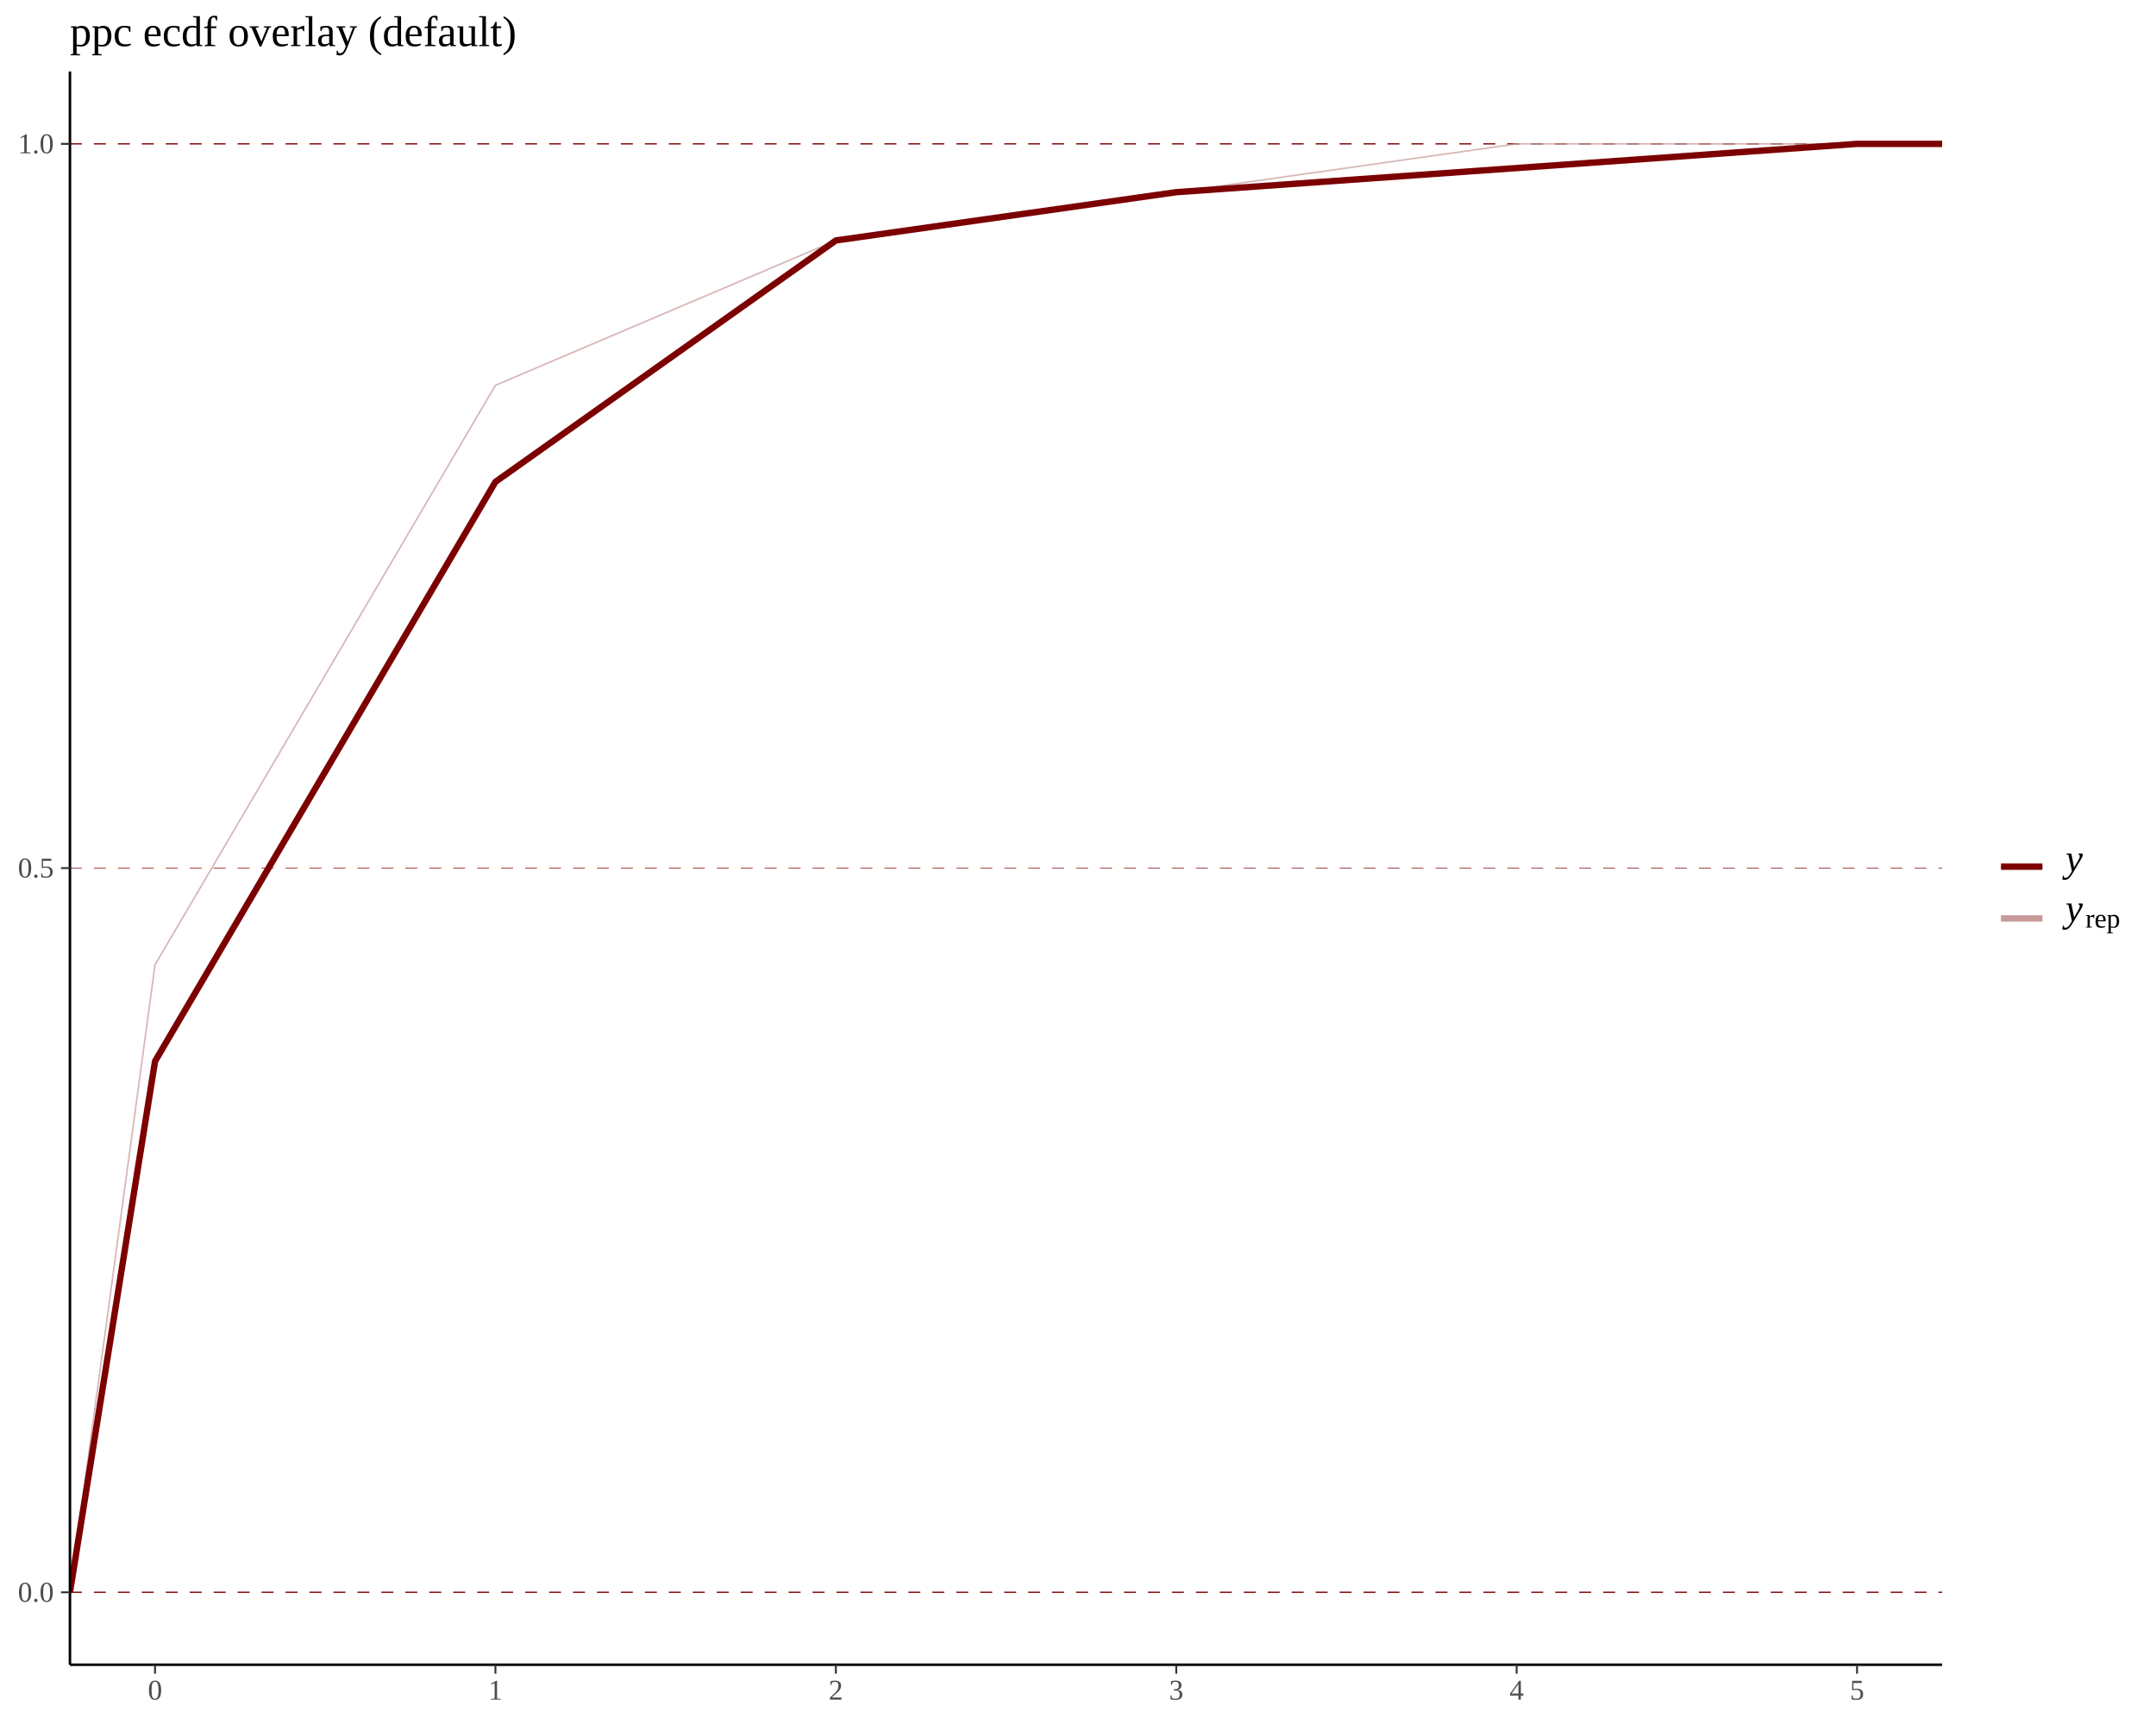
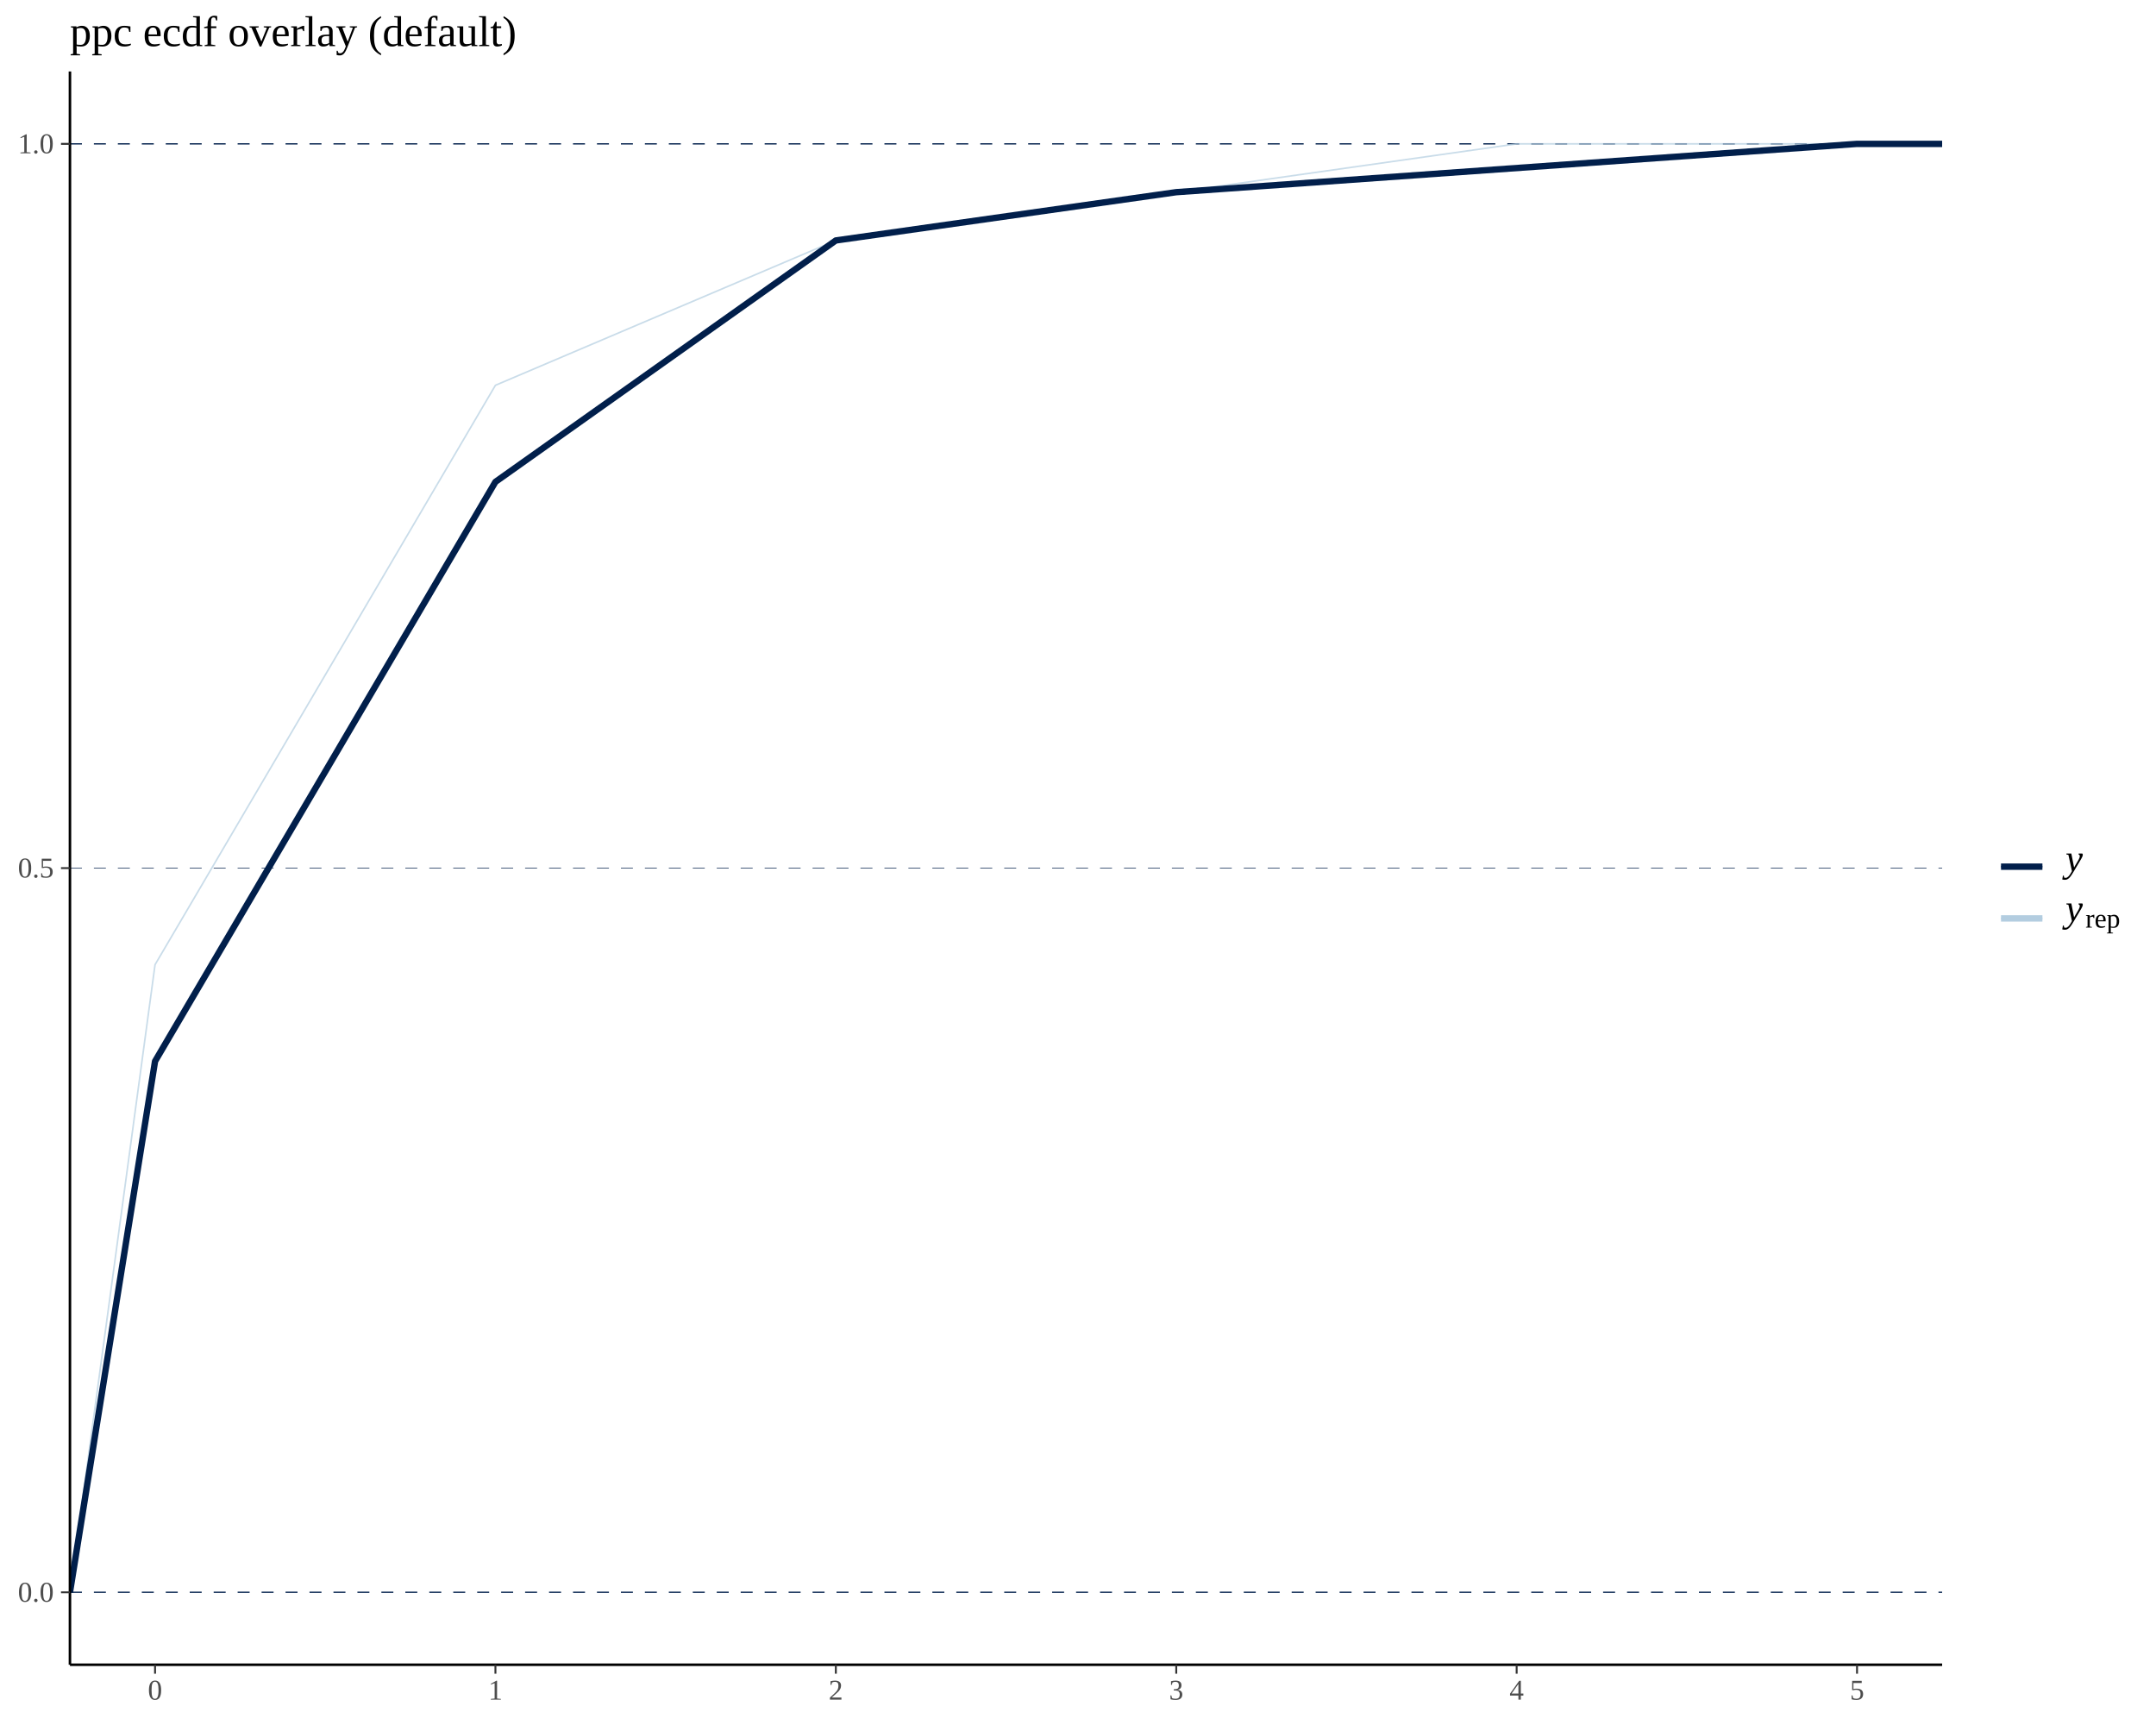
<svg xmlns="http://www.w3.org/2000/svg" viewBox="0 0 720.00 576.00">
  <defs>
    <style type="text/css">
    line, polyline, polygon, path, rect, circle {
      fill: none;
      stroke: #000000;
      stroke-linecap: round;
      stroke-linejoin: round;
      stroke-miterlimit: 10.00;
    }
  </style>
  </defs>
  <rect width="100%" height="100%" style="stroke: none; fill: #FFFFFF;" />
  <defs>
    <clipPath id="cpMjMuMzZ8NjQ4LjU4fDU1NS44OHwyMy44Ng==">
      <rect x="23.36" y="23.86" width="625.23" height="532.02" />
    </clipPath>
  </defs>
-   <line x1="23.36" y1="531.69" x2="648.58" y2="531.69" style="stroke-width: 0.43; stroke: #7C0000; stroke-dasharray: 4.00,4.00; stroke-linecap: butt;" clip-path="url(#cpMjMuMzZ8NjQ4LjU4fDU1NS44OHwyMy44Ng==)" />
-   <line x1="23.36" y1="289.87" x2="648.58" y2="289.87" style="stroke-width: 0.21; stroke: #7C0000; stroke-dasharray: 4.00,4.00; stroke-linecap: butt;" clip-path="url(#cpMjMuMzZ8NjQ4LjU4fDU1NS44OHwyMy44Ng==)" />
-   <line x1="23.36" y1="48.04" x2="648.58" y2="48.04" style="stroke-width: 0.43; stroke: #7C0000; stroke-dasharray: 4.00,4.00; stroke-linecap: butt;" clip-path="url(#cpMjMuMzZ8NjQ4LjU4fDU1NS44OHwyMy44Ng==)" />
-   <polyline points="23.36,531.69 51.78,322.11 165.45,128.65 279.13,80.29 392.81,64.17 506.49,48.04 648.58,48.04 " style="stroke-width: 0.53; stroke: #C79999; stroke-opacity: 0.70; stroke-linecap: butt;" clip-path="url(#cpMjMuMzZ8NjQ4LjU4fDU1NS44OHwyMy44Ng==)" />
-   <polyline points="23.36,531.69 51.78,354.36 165.45,160.90 279.13,80.29 392.81,64.17 620.16,48.04 648.58,48.04 " style="stroke-width: 2.13; stroke: #7C0000; stroke-linecap: butt;" clip-path="url(#cpMjMuMzZ8NjQ4LjU4fDU1NS44OHwyMy44Ng==)" />
+   <line x1="23.36" y1="531.69" x2="648.58" y2="531.69" style="stroke-width: 0.43; stroke: #011F4B; stroke-dasharray: 4.00,4.00; stroke-linecap: butt;" clip-path="url(#cpMjMuMzZ8NjQ4LjU4fDU1NS44OHwyMy44Ng==)" />
+   <line x1="23.36" y1="289.87" x2="648.58" y2="289.87" style="stroke-width: 0.21; stroke: #011F4B; stroke-dasharray: 4.00,4.00; stroke-linecap: butt;" clip-path="url(#cpMjMuMzZ8NjQ4LjU4fDU1NS44OHwyMy44Ng==)" />
+   <line x1="23.36" y1="48.04" x2="648.58" y2="48.04" style="stroke-width: 0.43; stroke: #011F4B; stroke-dasharray: 4.00,4.00; stroke-linecap: butt;" clip-path="url(#cpMjMuMzZ8NjQ4LjU4fDU1NS44OHwyMy44Ng==)" />
+   <polyline points="23.36,531.69 51.78,322.11 165.45,128.65 279.13,80.29 392.81,64.17 506.49,48.04 648.58,48.04 " style="stroke-width: 0.53; stroke: #B3CDE0; stroke-opacity: 0.70; stroke-linecap: butt;" clip-path="url(#cpMjMuMzZ8NjQ4LjU4fDU1NS44OHwyMy44Ng==)" />
+   <polyline points="23.36,531.69 51.78,354.36 165.45,160.90 279.13,80.29 392.81,64.17 620.16,48.04 648.58,48.04 " style="stroke-width: 2.13; stroke: #011F4B; stroke-linecap: butt;" clip-path="url(#cpMjMuMzZ8NjQ4LjU4fDU1NS44OHwyMy44Ng==)" />
  <defs>
    <clipPath id="cpMC4wMHw3MjAuMDB8NTc2LjAwfDAuMDA=">
      <rect x="0.00" y="0.00" width="720.00" height="576.00" />
    </clipPath>
  </defs>
  <polyline points="23.36,555.88 23.36,23.86 " style="stroke-width: 0.85; stroke-linecap: butt;" clip-path="url(#cpMC4wMHw3MjAuMDB8NTc2LjAwfDAuMDA=)" />
  <g clip-path="url(#cpMC4wMHw3MjAuMDB8NTc2LjAwfDAuMDA=)">
    <text x="5.98" y="534.84" style="font-size: 9.60px; fill: #4D4D4D; font-family: Liberation Serif;" textLength="12.00px" lengthAdjust="spacingAndGlyphs">0.0</text>
  </g>
  <g clip-path="url(#cpMC4wMHw3MjAuMDB8NTc2LjAwfDAuMDA=)">
    <text x="5.98" y="293.01" style="font-size: 9.60px; fill: #4D4D4D; font-family: Liberation Serif;" textLength="12.00px" lengthAdjust="spacingAndGlyphs">0.5</text>
  </g>
  <g clip-path="url(#cpMC4wMHw3MjAuMDB8NTc2LjAwfDAuMDA=)">
    <text x="5.98" y="51.18" style="font-size: 9.60px; fill: #4D4D4D; font-family: Liberation Serif;" textLength="12.00px" lengthAdjust="spacingAndGlyphs">1.0</text>
  </g>
  <polyline points="20.37,531.69 23.36,531.69 " style="stroke-width: 0.64; stroke: #333333; stroke-linecap: butt;" clip-path="url(#cpMC4wMHw3MjAuMDB8NTc2LjAwfDAuMDA=)" />
  <polyline points="20.37,289.87 23.36,289.87 " style="stroke-width: 0.64; stroke: #333333; stroke-linecap: butt;" clip-path="url(#cpMC4wMHw3MjAuMDB8NTc2LjAwfDAuMDA=)" />
  <polyline points="20.37,48.04 23.36,48.04 " style="stroke-width: 0.64; stroke: #333333; stroke-linecap: butt;" clip-path="url(#cpMC4wMHw3MjAuMDB8NTc2LjAwfDAuMDA=)" />
  <polyline points="23.36,555.88 648.58,555.88 " style="stroke-width: 0.85; stroke-linecap: butt;" clip-path="url(#cpMC4wMHw3MjAuMDB8NTc2LjAwfDAuMDA=)" />
  <polyline points="51.78,558.87 51.78,555.88 " style="stroke-width: 0.64; stroke: #333333; stroke-linecap: butt;" clip-path="url(#cpMC4wMHw3MjAuMDB8NTc2LjAwfDAuMDA=)" />
  <polyline points="165.45,558.87 165.45,555.88 " style="stroke-width: 0.64; stroke: #333333; stroke-linecap: butt;" clip-path="url(#cpMC4wMHw3MjAuMDB8NTc2LjAwfDAuMDA=)" />
  <polyline points="279.13,558.87 279.13,555.88 " style="stroke-width: 0.64; stroke: #333333; stroke-linecap: butt;" clip-path="url(#cpMC4wMHw3MjAuMDB8NTc2LjAwfDAuMDA=)" />
  <polyline points="392.81,558.87 392.81,555.88 " style="stroke-width: 0.64; stroke: #333333; stroke-linecap: butt;" clip-path="url(#cpMC4wMHw3MjAuMDB8NTc2LjAwfDAuMDA=)" />
  <polyline points="506.49,558.87 506.49,555.88 " style="stroke-width: 0.64; stroke: #333333; stroke-linecap: butt;" clip-path="url(#cpMC4wMHw3MjAuMDB8NTc2LjAwfDAuMDA=)" />
  <polyline points="620.16,558.87 620.16,555.88 " style="stroke-width: 0.64; stroke: #333333; stroke-linecap: butt;" clip-path="url(#cpMC4wMHw3MjAuMDB8NTc2LjAwfDAuMDA=)" />
  <g clip-path="url(#cpMC4wMHw3MjAuMDB8NTc2LjAwfDAuMDA=)">
    <text x="49.38" y="567.54" style="font-size: 9.60px; fill: #4D4D4D; font-family: Liberation Serif;" textLength="4.80px" lengthAdjust="spacingAndGlyphs">0</text>
  </g>
  <g clip-path="url(#cpMC4wMHw3MjAuMDB8NTc2LjAwfDAuMDA=)">
    <text x="163.06" y="567.54" style="font-size: 9.60px; fill: #4D4D4D; font-family: Liberation Serif;" textLength="4.80px" lengthAdjust="spacingAndGlyphs">1</text>
  </g>
  <g clip-path="url(#cpMC4wMHw3MjAuMDB8NTc2LjAwfDAuMDA=)">
    <text x="276.73" y="567.54" style="font-size: 9.60px; fill: #4D4D4D; font-family: Liberation Serif;" textLength="4.80px" lengthAdjust="spacingAndGlyphs">2</text>
  </g>
  <g clip-path="url(#cpMC4wMHw3MjAuMDB8NTc2LjAwfDAuMDA=)">
    <text x="390.41" y="567.54" style="font-size: 9.60px; fill: #4D4D4D; font-family: Liberation Serif;" textLength="4.80px" lengthAdjust="spacingAndGlyphs">3</text>
  </g>
  <g clip-path="url(#cpMC4wMHw3MjAuMDB8NTc2LjAwfDAuMDA=)">
    <text x="504.09" y="567.54" style="font-size: 9.60px; fill: #4D4D4D; font-family: Liberation Serif;" textLength="4.80px" lengthAdjust="spacingAndGlyphs">4</text>
  </g>
  <g clip-path="url(#cpMC4wMHw3MjAuMDB8NTc2LjAwfDAuMDA=)">
    <text x="617.77" y="567.54" style="font-size: 9.60px; fill: #4D4D4D; font-family: Liberation Serif;" textLength="4.80px" lengthAdjust="spacingAndGlyphs">5</text>
  </g>
-   <line x1="668.24" y1="289.39" x2="682.07" y2="289.39" style="stroke-width: 0.53; stroke: #7C0000; stroke-opacity: 0.70; stroke-linecap: butt;" clip-path="url(#cpMC4wMHw3MjAuMDB8NTc2LjAwfDAuMDA=)" />
-   <line x1="668.24" y1="289.39" x2="682.07" y2="289.39" style="stroke-width: 2.13; stroke: #7C0000; stroke-linecap: butt;" clip-path="url(#cpMC4wMHw3MjAuMDB8NTc2LjAwfDAuMDA=)" />
-   <line x1="668.24" y1="306.67" x2="682.07" y2="306.67" style="stroke-width: 0.53; stroke: #C79999; stroke-opacity: 0.70; stroke-linecap: butt;" clip-path="url(#cpMC4wMHw3MjAuMDB8NTc2LjAwfDAuMDA=)" />
-   <line x1="668.24" y1="306.67" x2="682.07" y2="306.67" style="stroke-width: 2.13; stroke: #C79999; stroke-linecap: butt;" clip-path="url(#cpMC4wMHw3MjAuMDB8NTc2LjAwfDAuMDA=)" />
+   <line x1="668.24" y1="289.39" x2="682.07" y2="289.39" style="stroke-width: 0.53; stroke: #011F4B; stroke-opacity: 0.70; stroke-linecap: butt;" clip-path="url(#cpMC4wMHw3MjAuMDB8NTc2LjAwfDAuMDA=)" />
+   <line x1="668.24" y1="289.39" x2="682.07" y2="289.39" style="stroke-width: 2.13; stroke: #011F4B; stroke-linecap: butt;" clip-path="url(#cpMC4wMHw3MjAuMDB8NTc2LjAwfDAuMDA=)" />
+   <line x1="668.24" y1="306.67" x2="682.07" y2="306.67" style="stroke-width: 0.53; stroke: #B3CDE0; stroke-opacity: 0.70; stroke-linecap: butt;" clip-path="url(#cpMC4wMHw3MjAuMDB8NTc2LjAwfDAuMDA=)" />
+   <line x1="668.24" y1="306.67" x2="682.07" y2="306.67" style="stroke-width: 2.13; stroke: #B3CDE0; stroke-linecap: butt;" clip-path="url(#cpMC4wMHw3MjAuMDB8NTc2LjAwfDAuMDA=)" />
  <g clip-path="url(#cpMC4wMHw3MjAuMDB8NTc2LjAwfDAuMDA=)">
    <text x="689.77" y="290.97" style="font-size: 13.00px; font-style: italic; font-family: Liberation Serif;" textLength="5.77px" lengthAdjust="spacingAndGlyphs">y</text>
  </g>
  <g clip-path="url(#cpMC4wMHw3MjAuMDB8NTc2LjAwfDAuMDA=)">
    <text x="689.77" y="307.64" style="font-size: 13.00px; font-style: italic; font-family: Liberation Serif;" textLength="5.77px" lengthAdjust="spacingAndGlyphs">y</text>
  </g>
  <g clip-path="url(#cpMC4wMHw3MjAuMDB8NTc2LjAwfDAuMDA=)">
    <text x="696.44" y="309.73" style="font-size: 9.10px; font-family: Liberation Serif;" textLength="3.03px" lengthAdjust="spacingAndGlyphs">r</text>
  </g>
  <g clip-path="url(#cpMC4wMHw3MjAuMDB8NTc2LjAwfDAuMDA=)">
    <text x="699.47" y="309.73" style="font-size: 9.10px; font-family: Liberation Serif;" textLength="4.03px" lengthAdjust="spacingAndGlyphs">e</text>
  </g>
  <g clip-path="url(#cpMC4wMHw3MjAuMDB8NTc2LjAwfDAuMDA=)">
    <text x="703.50" y="309.73" style="font-size: 9.10px; font-family: Liberation Serif;" textLength="4.55px" lengthAdjust="spacingAndGlyphs">p</text>
  </g>
  <g clip-path="url(#cpMC4wMHw3MjAuMDB8NTc2LjAwfDAuMDA=)">
    <text x="23.36" y="15.40" style="font-size: 14.40px; font-family: Liberation Serif;" textLength="149.12px" lengthAdjust="spacingAndGlyphs">ppc ecdf overlay (default)</text>
  </g>
</svg>
